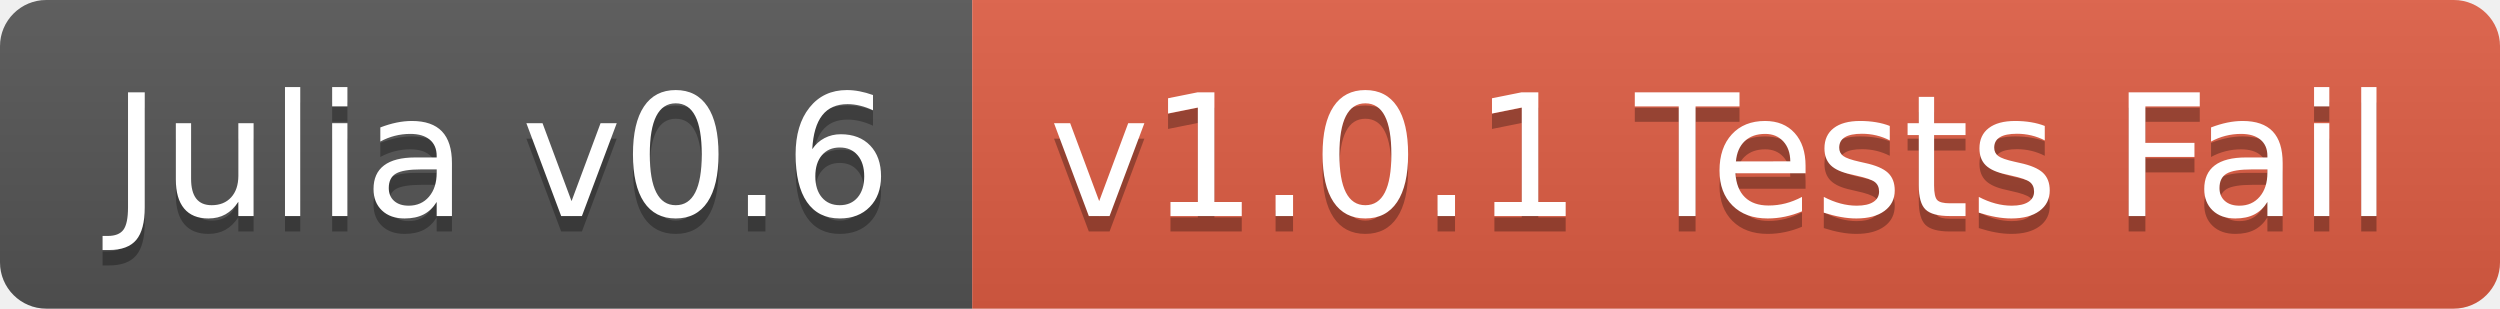
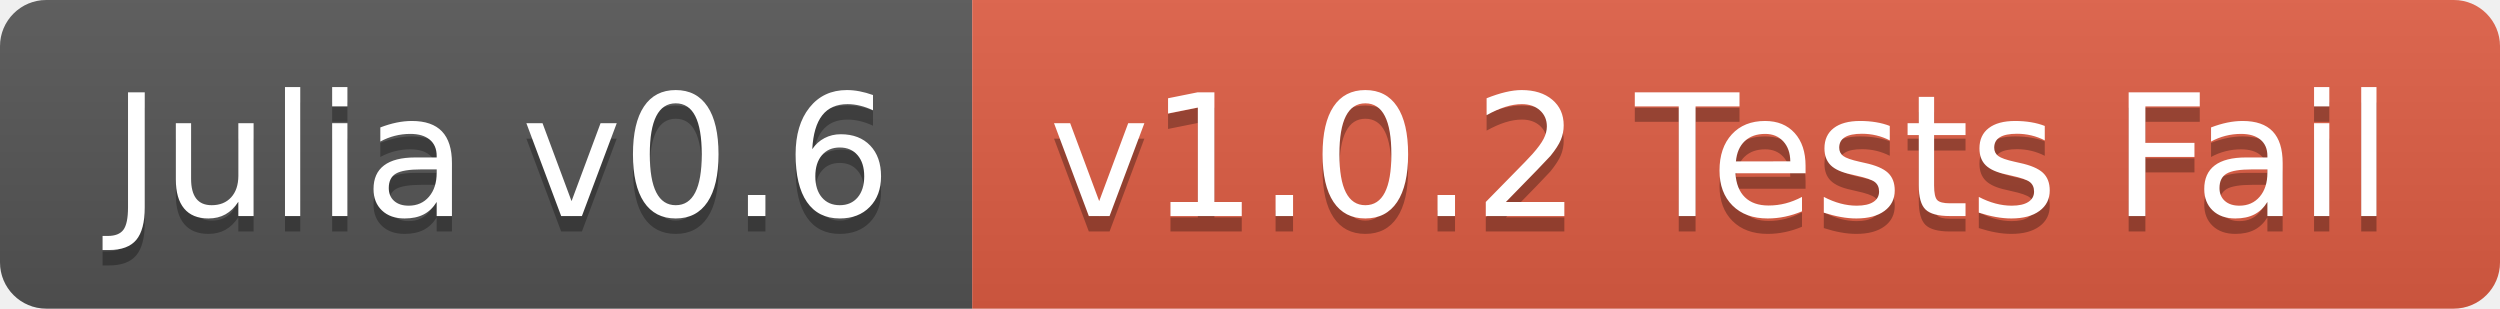
<svg xmlns="http://www.w3.org/2000/svg" width="162" height="20">
  <linearGradient id="b" x2="0" y2="100%">
    <stop offset="0" stop-color="#bbb" stop-opacity=".1" />
    <stop offset="1" stop-opacity=".1" />
  </linearGradient>
  <clipPath id="a">
    <rect width="162" height="20" rx="3" fill="#fff" />
  </clipPath>
  <g clip-path="url(#a)">
    <path fill="#555" d="M0 0h63v20H0z" />
    <path fill="#e05d44" d="M63 0h99v20H63z" />
    <path fill="url(#b)" d="M0 0h162v20H0z" />
  </g>
  <g fill="#fff" text-anchor="middle" font-family="DejaVu Sans,Verdana,Geneva,sans-serif" font-size="110">
    <text x="325" y="150" fill="#010101" fill-opacity=".3" transform="scale(.1)" textLength="530">Julia v0.6</text>
    <text x="325" y="140" transform="scale(.1)" textLength="530">Julia v0.6</text>
-     <text x="1115" y="150" fill="#010101" fill-opacity=".3" transform="scale(.1)" textLength="890">v1.0.1 Tests Fail</text>
-     <text x="1115" y="140" transform="scale(.1)" textLength="890">v1.0.1 Tests Fail</text>
+     <text x="1115" y="150" fill="#010101" fill-opacity=".3" transform="scale(.1)" textLength="890">v1.0.2 Tests Fail</text>
+     <text x="1115" y="140" transform="scale(.1)" textLength="890">v1.0.2 Tests Fail</text>
  </g>
</svg>
